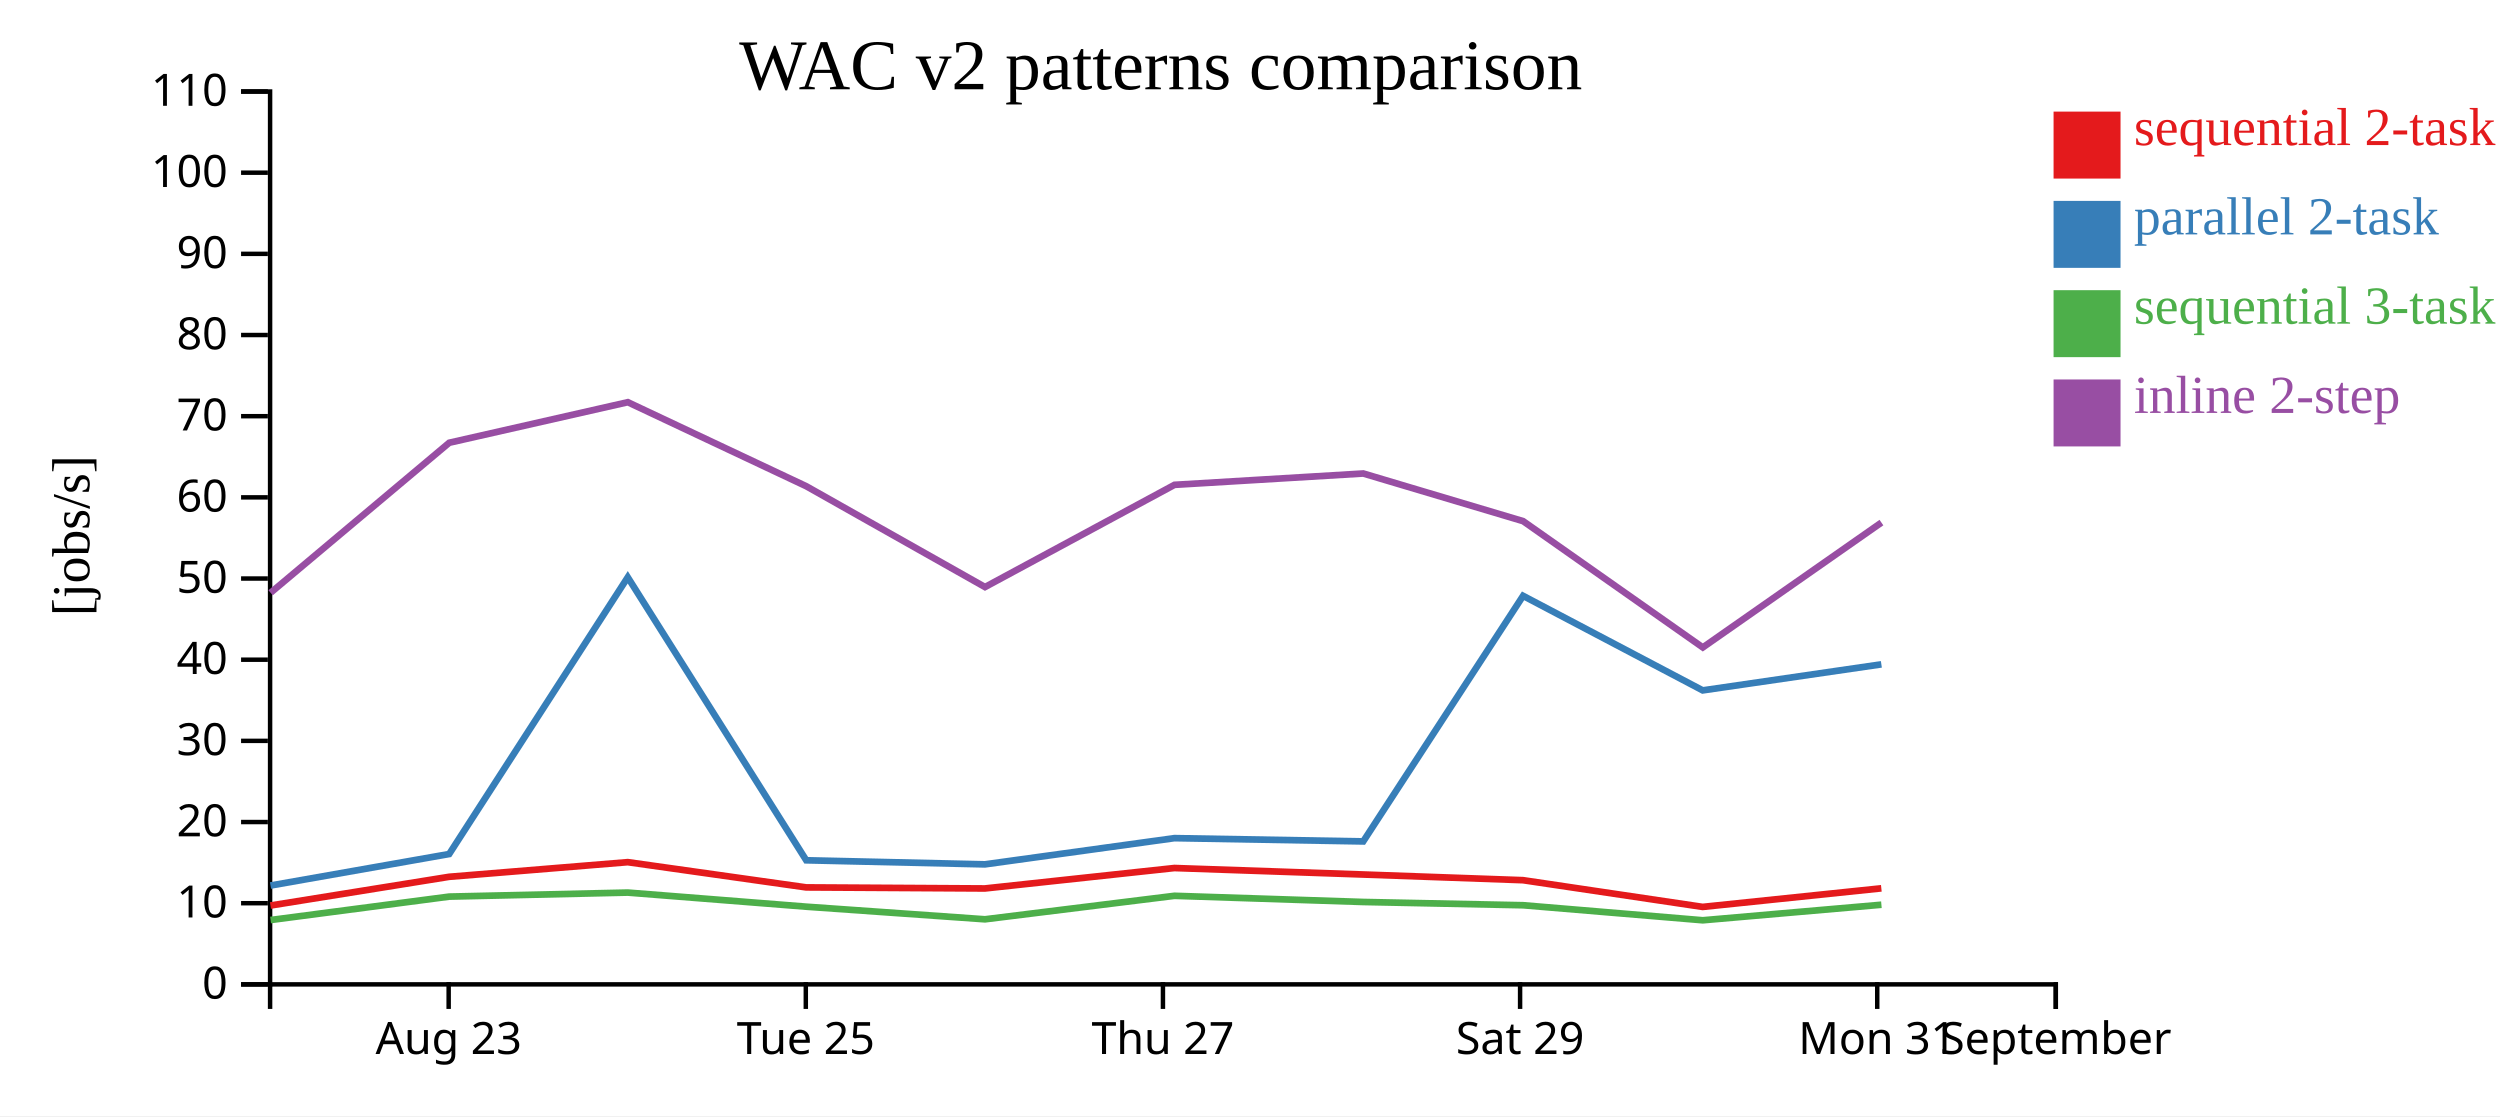
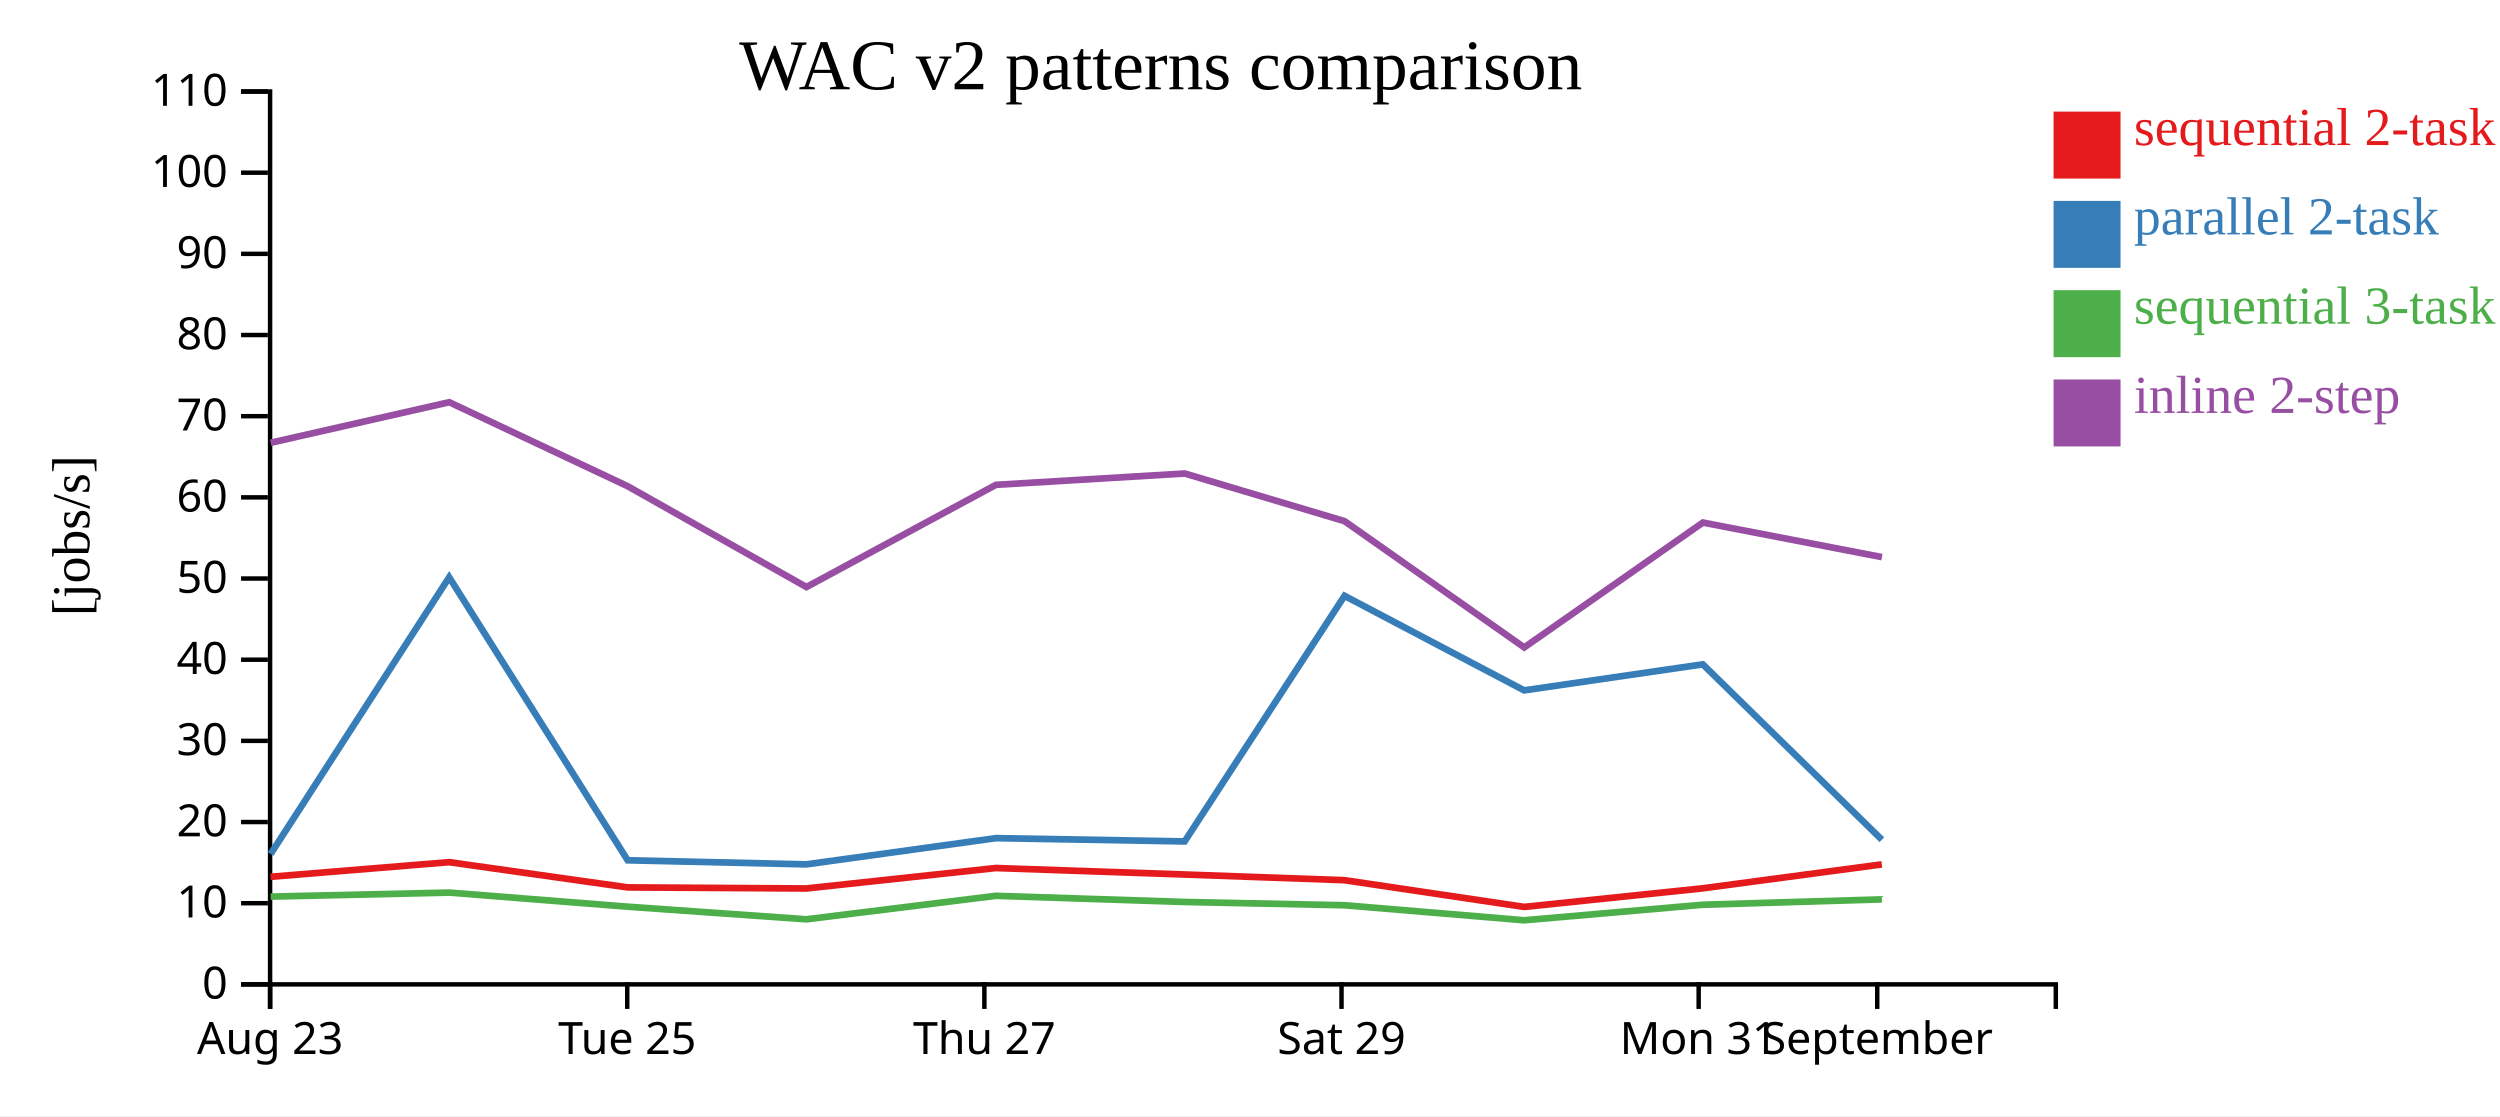
<svg xmlns="http://www.w3.org/2000/svg" width="560" height="250">
  <rect width="100%" height="100%" fill="white" />
  <g transform="translate(60,20)">
    <g transform="translate(0,200)" fill="none" font-size="10" font-family="sans-serif" text-anchor="middle">
      <path class="domain" stroke="currentColor" d="M0.5,6V0.5H400.5V6" />
-       <g class="tick" opacity="1" transform="translate(40.5,0)">
+       <g class="tick" opacity="1" transform="translate(0.5,0)">
        <line stroke="currentColor" y2="6" />
        <text fill="currentColor" y="9" dy="0.71em">Aug 23</text>
      </g>
-       <g class="tick" opacity="1" transform="translate(120.5,0)">
+       <g class="tick" opacity="1" transform="translate(80.5,0)">
        <line stroke="currentColor" y2="6" />
        <text fill="currentColor" y="9" dy="0.71em">Tue 25</text>
      </g>
-       <g class="tick" opacity="1" transform="translate(200.5,0)">
+       <g class="tick" opacity="1" transform="translate(160.5,0)">
        <line stroke="currentColor" y2="6" />
        <text fill="currentColor" y="9" dy="0.71em">Thu 27</text>
      </g>
-       <g class="tick" opacity="1" transform="translate(280.5,0)">
+       <g class="tick" opacity="1" transform="translate(240.5,0)">
        <line stroke="currentColor" y2="6" />
        <text fill="currentColor" y="9" dy="0.71em">Sat 29</text>
      </g>
-       <g class="tick" opacity="1" transform="translate(360.5,0)">
+       <g class="tick" opacity="1" transform="translate(320.5,0)">
        <line stroke="currentColor" y2="6" />
        <text fill="currentColor" y="9" dy="0.71em">Mon 31</text>
      </g>
-       <g class="tick" opacity="1" transform="translate(400.5,0)">
+       <g class="tick" opacity="1" transform="translate(360.5,0)">
        <line stroke="currentColor" y2="6" />
        <text fill="currentColor" y="9" dy="0.71em">September</text>
      </g>
    </g>
    <g fill="none" font-size="10" font-family="sans-serif" text-anchor="end">
      <path class="domain" stroke="currentColor" d="M-6,200.5H0.5V0.5H-6" />
      <g class="tick" opacity="1" transform="translate(0,200.5)">
        <line stroke="currentColor" x2="-6" />
        <text fill="currentColor" x="-9" dy="0.32em">0</text>
      </g>
      <g class="tick" opacity="1" transform="translate(0,182.3182)">
        <line stroke="currentColor" x2="-6" />
        <text fill="currentColor" x="-9" dy="0.32em">10</text>
      </g>
      <g class="tick" opacity="1" transform="translate(0,164.1364)">
        <line stroke="currentColor" x2="-6" />
        <text fill="currentColor" x="-9" dy="0.32em">20</text>
      </g>
      <g class="tick" opacity="1" transform="translate(0,145.9545)">
        <line stroke="currentColor" x2="-6" />
        <text fill="currentColor" x="-9" dy="0.32em">30</text>
      </g>
      <g class="tick" opacity="1" transform="translate(0,127.7727)">
        <line stroke="currentColor" x2="-6" />
        <text fill="currentColor" x="-9" dy="0.32em">40</text>
      </g>
      <g class="tick" opacity="1" transform="translate(0,109.5909)">
        <line stroke="currentColor" x2="-6" />
        <text fill="currentColor" x="-9" dy="0.32em">50</text>
      </g>
      <g class="tick" opacity="1" transform="translate(0,91.40909)">
        <line stroke="currentColor" x2="-6" />
        <text fill="currentColor" x="-9" dy="0.32em">60</text>
      </g>
      <g class="tick" opacity="1" transform="translate(0,73.22727)">
        <line stroke="currentColor" x2="-6" />
        <text fill="currentColor" x="-9" dy="0.32em">70</text>
      </g>
      <g class="tick" opacity="1" transform="translate(0,55.04545)">
        <line stroke="currentColor" x2="-6" />
        <text fill="currentColor" x="-9" dy="0.32em">80</text>
      </g>
      <g class="tick" opacity="1" transform="translate(0,36.86364)">
        <line stroke="currentColor" x2="-6" />
        <text fill="currentColor" x="-9" dy="0.32em">90</text>
      </g>
      <g class="tick" opacity="1" transform="translate(0,18.68182)">
        <line stroke="currentColor" x2="-6" />
        <text fill="currentColor" x="-9" dy="0.32em">100</text>
      </g>
      <g class="tick" opacity="1" transform="translate(0,0.5)">
        <line stroke="currentColor" x2="-6" />
        <text fill="currentColor" x="-9" dy="0.32em">110</text>
      </g>
    </g>
    <text text-anchor="middle" style="font-size: 12px" transform="rotate(-90)" y="-40" x="-100">[jobs/s]</text>
    <text text-anchor="middle" style="font-size: 16px" y="0" x="200">WAC v2 patterns comparison</text>
-     <path class="line" fill="none" stroke="#e41a1c" stroke-width="1.5" d="M0.583,182.836L40.607,176.403L80.609,173.124L120.588,178.777L160.611,179.016L203.063,174.438L245.356,175.891L281.163,177.162L321.398,183.149L361.419,178.984" />
-     <path class="line" fill="none" stroke="#377eb8" stroke-width="1.5" d="M0.593,178.357L40.615,171.302L80.616,109.309L120.596,172.703L160.62,173.616L203.07,167.744L245.364,168.478L281.17,113.469L321.408,134.645L361.427,128.81" />
-     <path class="line" fill="none" stroke="#4daf4a" stroke-width="1.5" d="M0.606,186.087L40.624,180.84L80.625,179.938L120.606,183.1L160.632,185.923L203.079,180.662L245.373,182.044L281.181,182.775L321.421,186.141L361.437,182.66" />
-     <path class="line" fill="none" stroke="#984ea3" stroke-width="1.5" d="M0.611,112.78L40.628,79.175L80.629,70.093L120.61,88.919L160.637,111.498L203.084,88.605L245.377,86.065L281.185,96.741L321.427,125.023L361.442,97.057" />
+     <path class="line" fill="none" stroke="#e41a1c" stroke-width="1.5" d="M0.607,176.403L40.609,173.124L80.588,178.777L120.611,179.016L163.063,174.438L205.356,175.891L241.163,177.162L281.398,183.149L321.419,178.984L361.529,173.622" />
+     <path class="line" fill="none" stroke="#377eb8" stroke-width="1.5" d="M0.615,171.302L40.616,109.309L80.596,172.703L120.62,173.616L163.07,167.744L205.364,168.478L241.17,113.469L281.408,134.645L321.427,128.81L361.536,168.095" />
+     <path class="line" fill="none" stroke="#4daf4a" stroke-width="1.5" d="M0.624,180.84L40.625,179.938L80.606,183.1L120.632,185.923L163.079,180.662L205.373,182.044L241.181,182.775L281.421,186.141L321.437,182.66L361.546,181.458" />
+     <path class="line" fill="none" stroke="#984ea3" stroke-width="1.5" d="M0.628,79.175L40.629,70.093L80.61,88.919L120.637,111.498L163.084,88.605L205.377,86.065L241.185,96.741L281.427,125.023L321.442,97.057L361.551,104.797" />
    <rect class="dot" x="400" y="5" width="15" height="15" style="fill: #e41a1c;" />
    <rect class="dot" x="400" y="25" width="15" height="15" style="fill: #377eb8;" />
    <rect class="dot" x="400" y="45" width="15" height="15" style="fill: #4daf4a;" />
    <rect class="dot" x="400" y="65" width="15" height="15" style="fill: #984ea3;" />
    <text class="label" x="418" y="12.5" style="fill: #e41a1c; alignment-baseline: middle;" text-anchor="left">sequential 2-task</text>
    <text class="label" x="418" y="32.5" style="fill: #377eb8; alignment-baseline: middle;" text-anchor="left">parallel 2-task</text>
    <text class="label" x="418" y="52.5" style="fill: #4daf4a; alignment-baseline: middle;" text-anchor="left">sequential 3-task</text>
    <text class="label" x="418" y="72.5" style="fill: #984ea3; alignment-baseline: middle;" text-anchor="left">inline 2-step</text>
  </g>
</svg>
